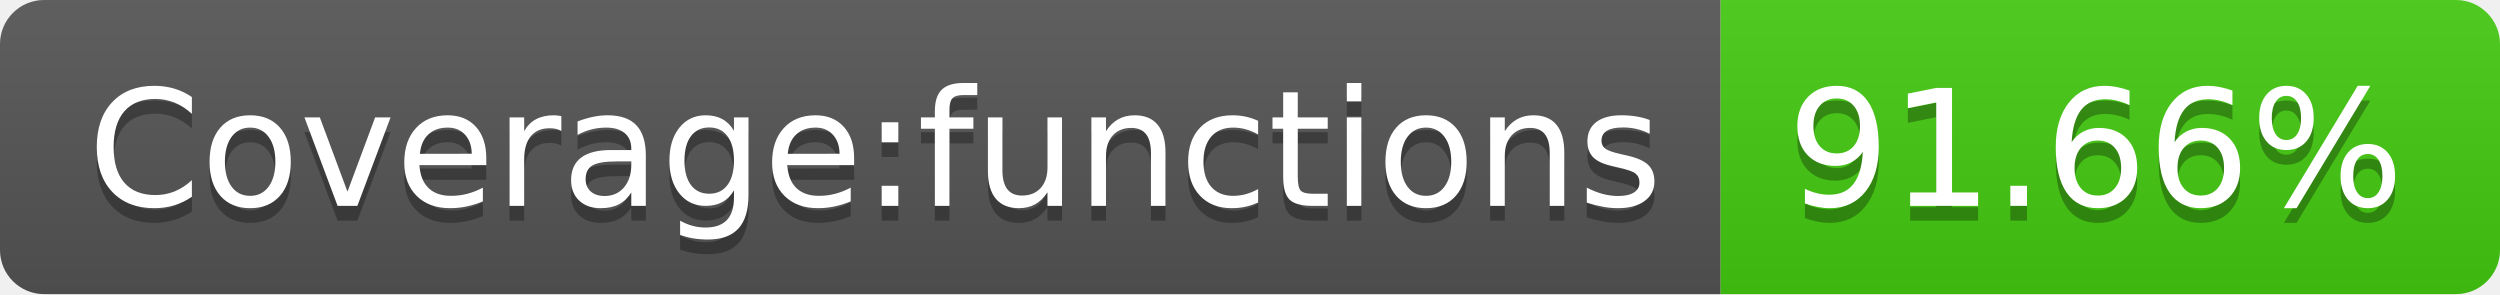
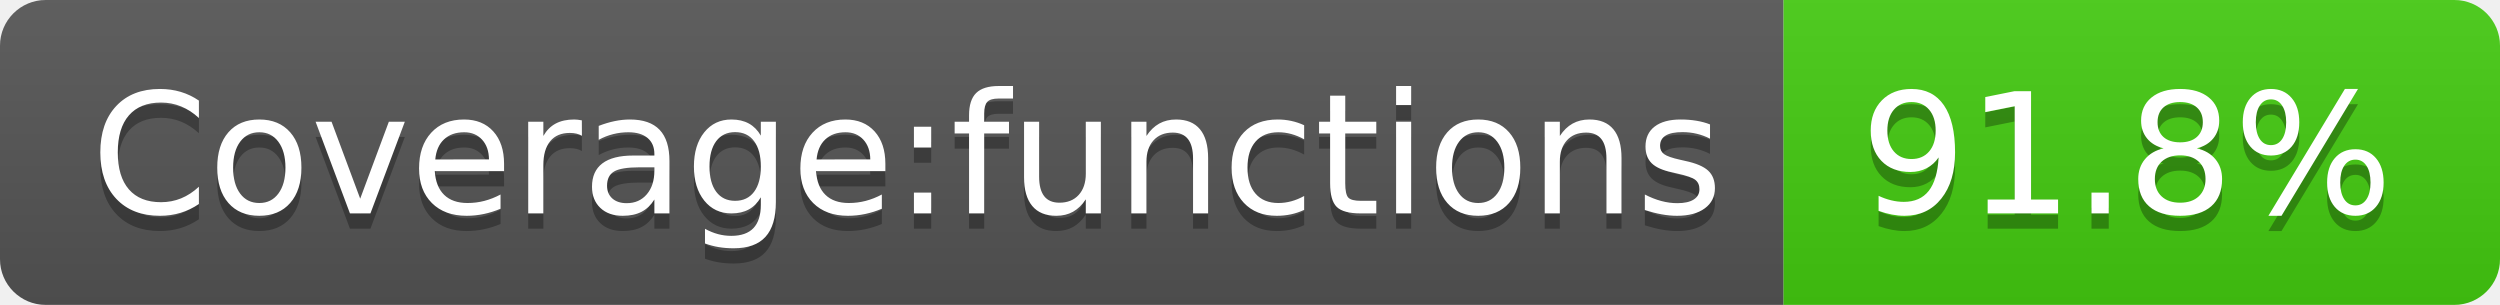
- <svg xmlns="http://www.w3.org/2000/svg" width="170" height="20" role="img" aria-label="Coverage:functions: 91.66%">
+ <svg xmlns="http://www.w3.org/2000/svg" width="164" height="20" role="img" aria-label="Coverage:functions: 91.8%">
  <linearGradient id="s" x2="0" y2="100%">
    <stop offset="0" stop-color="#bbb" stop-opacity=".1" />
    <stop offset="1" stop-opacity=".1" />
  </linearGradient>
  <clipPath id="r">
-     <rect width="170" height="20" rx="3" fill="#fff" />
+     <rect width="164" height="20" rx="3" fill="#fff" />
  </clipPath>
  <g clip-path="url(#r)">
    <rect width="117" height="20" fill="#555" />
-     <rect x="117" width="53" height="20" fill="#4c1" />
-     <rect width="170" height="20" fill="url(#s)" />
+     <rect x="117" width="47" height="20" fill="#4c1" />
+     <rect width="164" height="20" fill="url(#s)" />
  </g>
  <g fill="#fff" text-anchor="middle" font-family="Verdana,Geneva,DejaVu Sans,sans-serif" text-rendering="geometricPrecision" font-size="110">
    <text aria-hidden="true" x="595" y="150" fill="#010101" fill-opacity=".3" transform="scale(.1)" textLength="1070">Coverage:functions</text>
    <text x="595" y="140" transform="scale(.1)" fill="#fff" textLength="1070">Coverage:functions</text>
-     <text aria-hidden="true" x="1425" y="150" fill="#010101" fill-opacity=".3" transform="scale(.1)" textLength="430">91.66%</text>
-     <text x="1425" y="140" transform="scale(.1)" fill="#fff" textLength="430">91.66%</text>
+     <text aria-hidden="true" x="1395" y="150" fill="#010101" fill-opacity=".3" transform="scale(.1)" textLength="370">91.8%</text>
+     <text x="1395" y="140" transform="scale(.1)" fill="#fff" textLength="370">91.8%</text>
  </g>
</svg>
